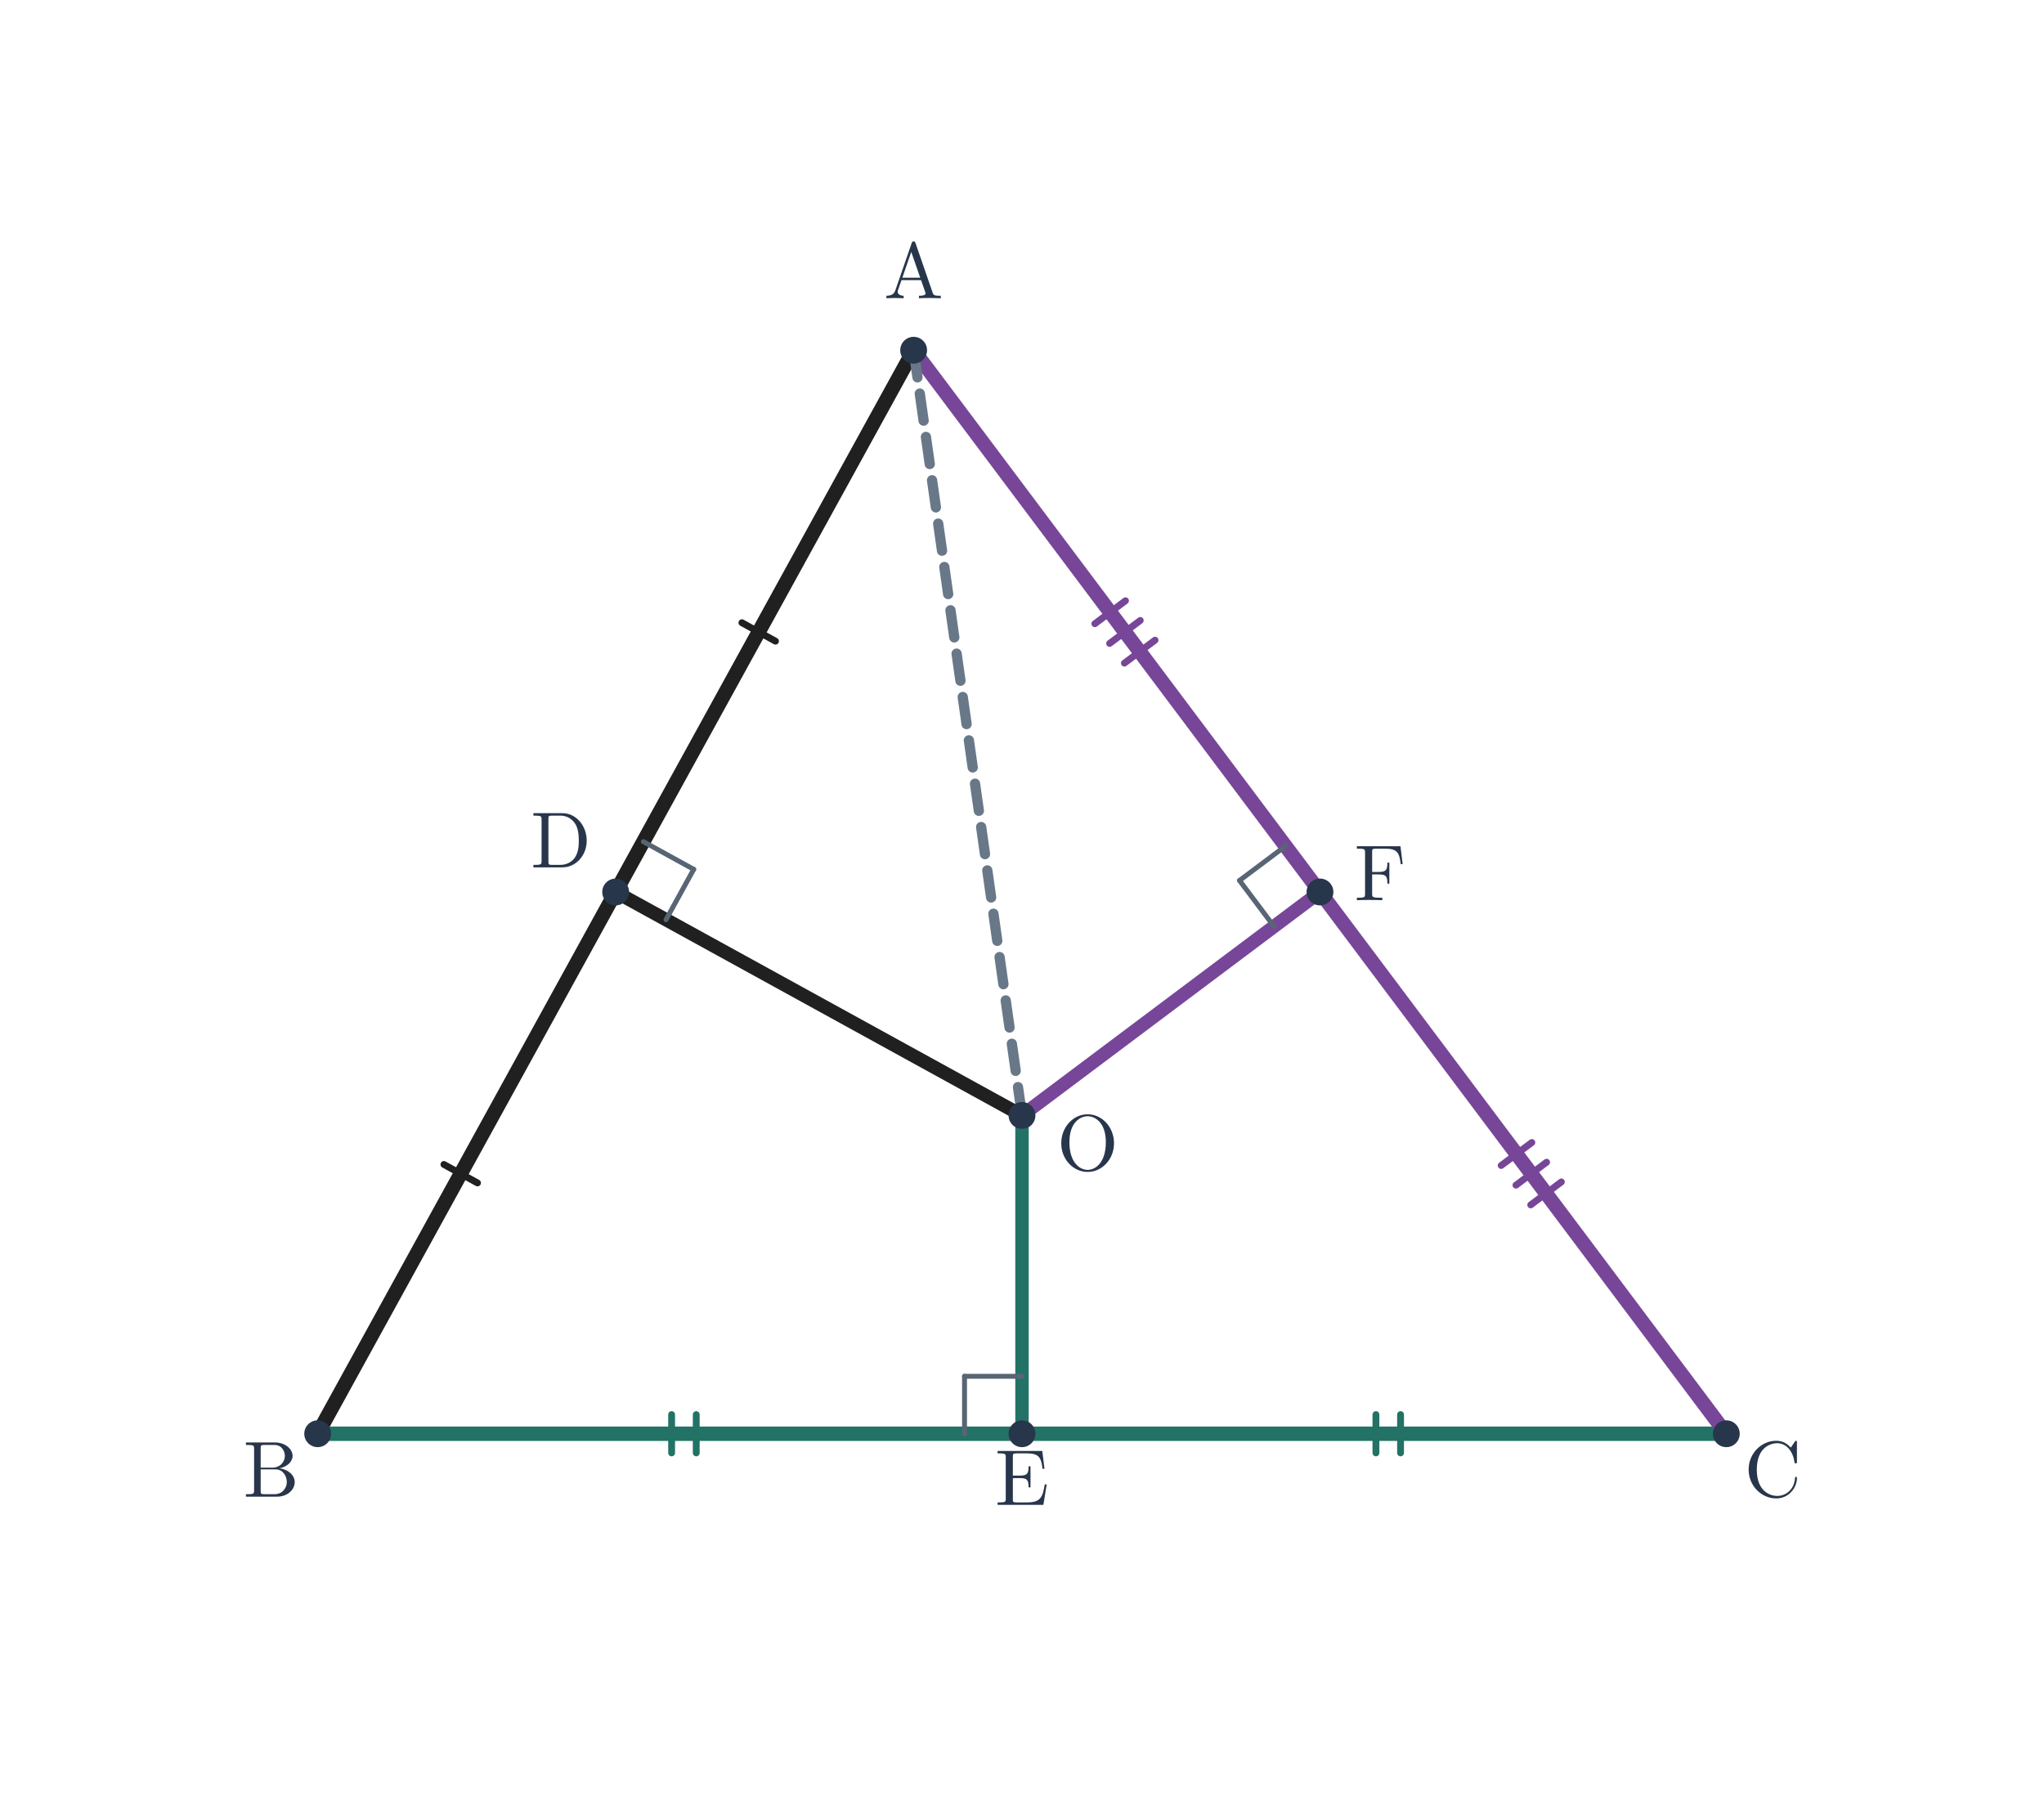
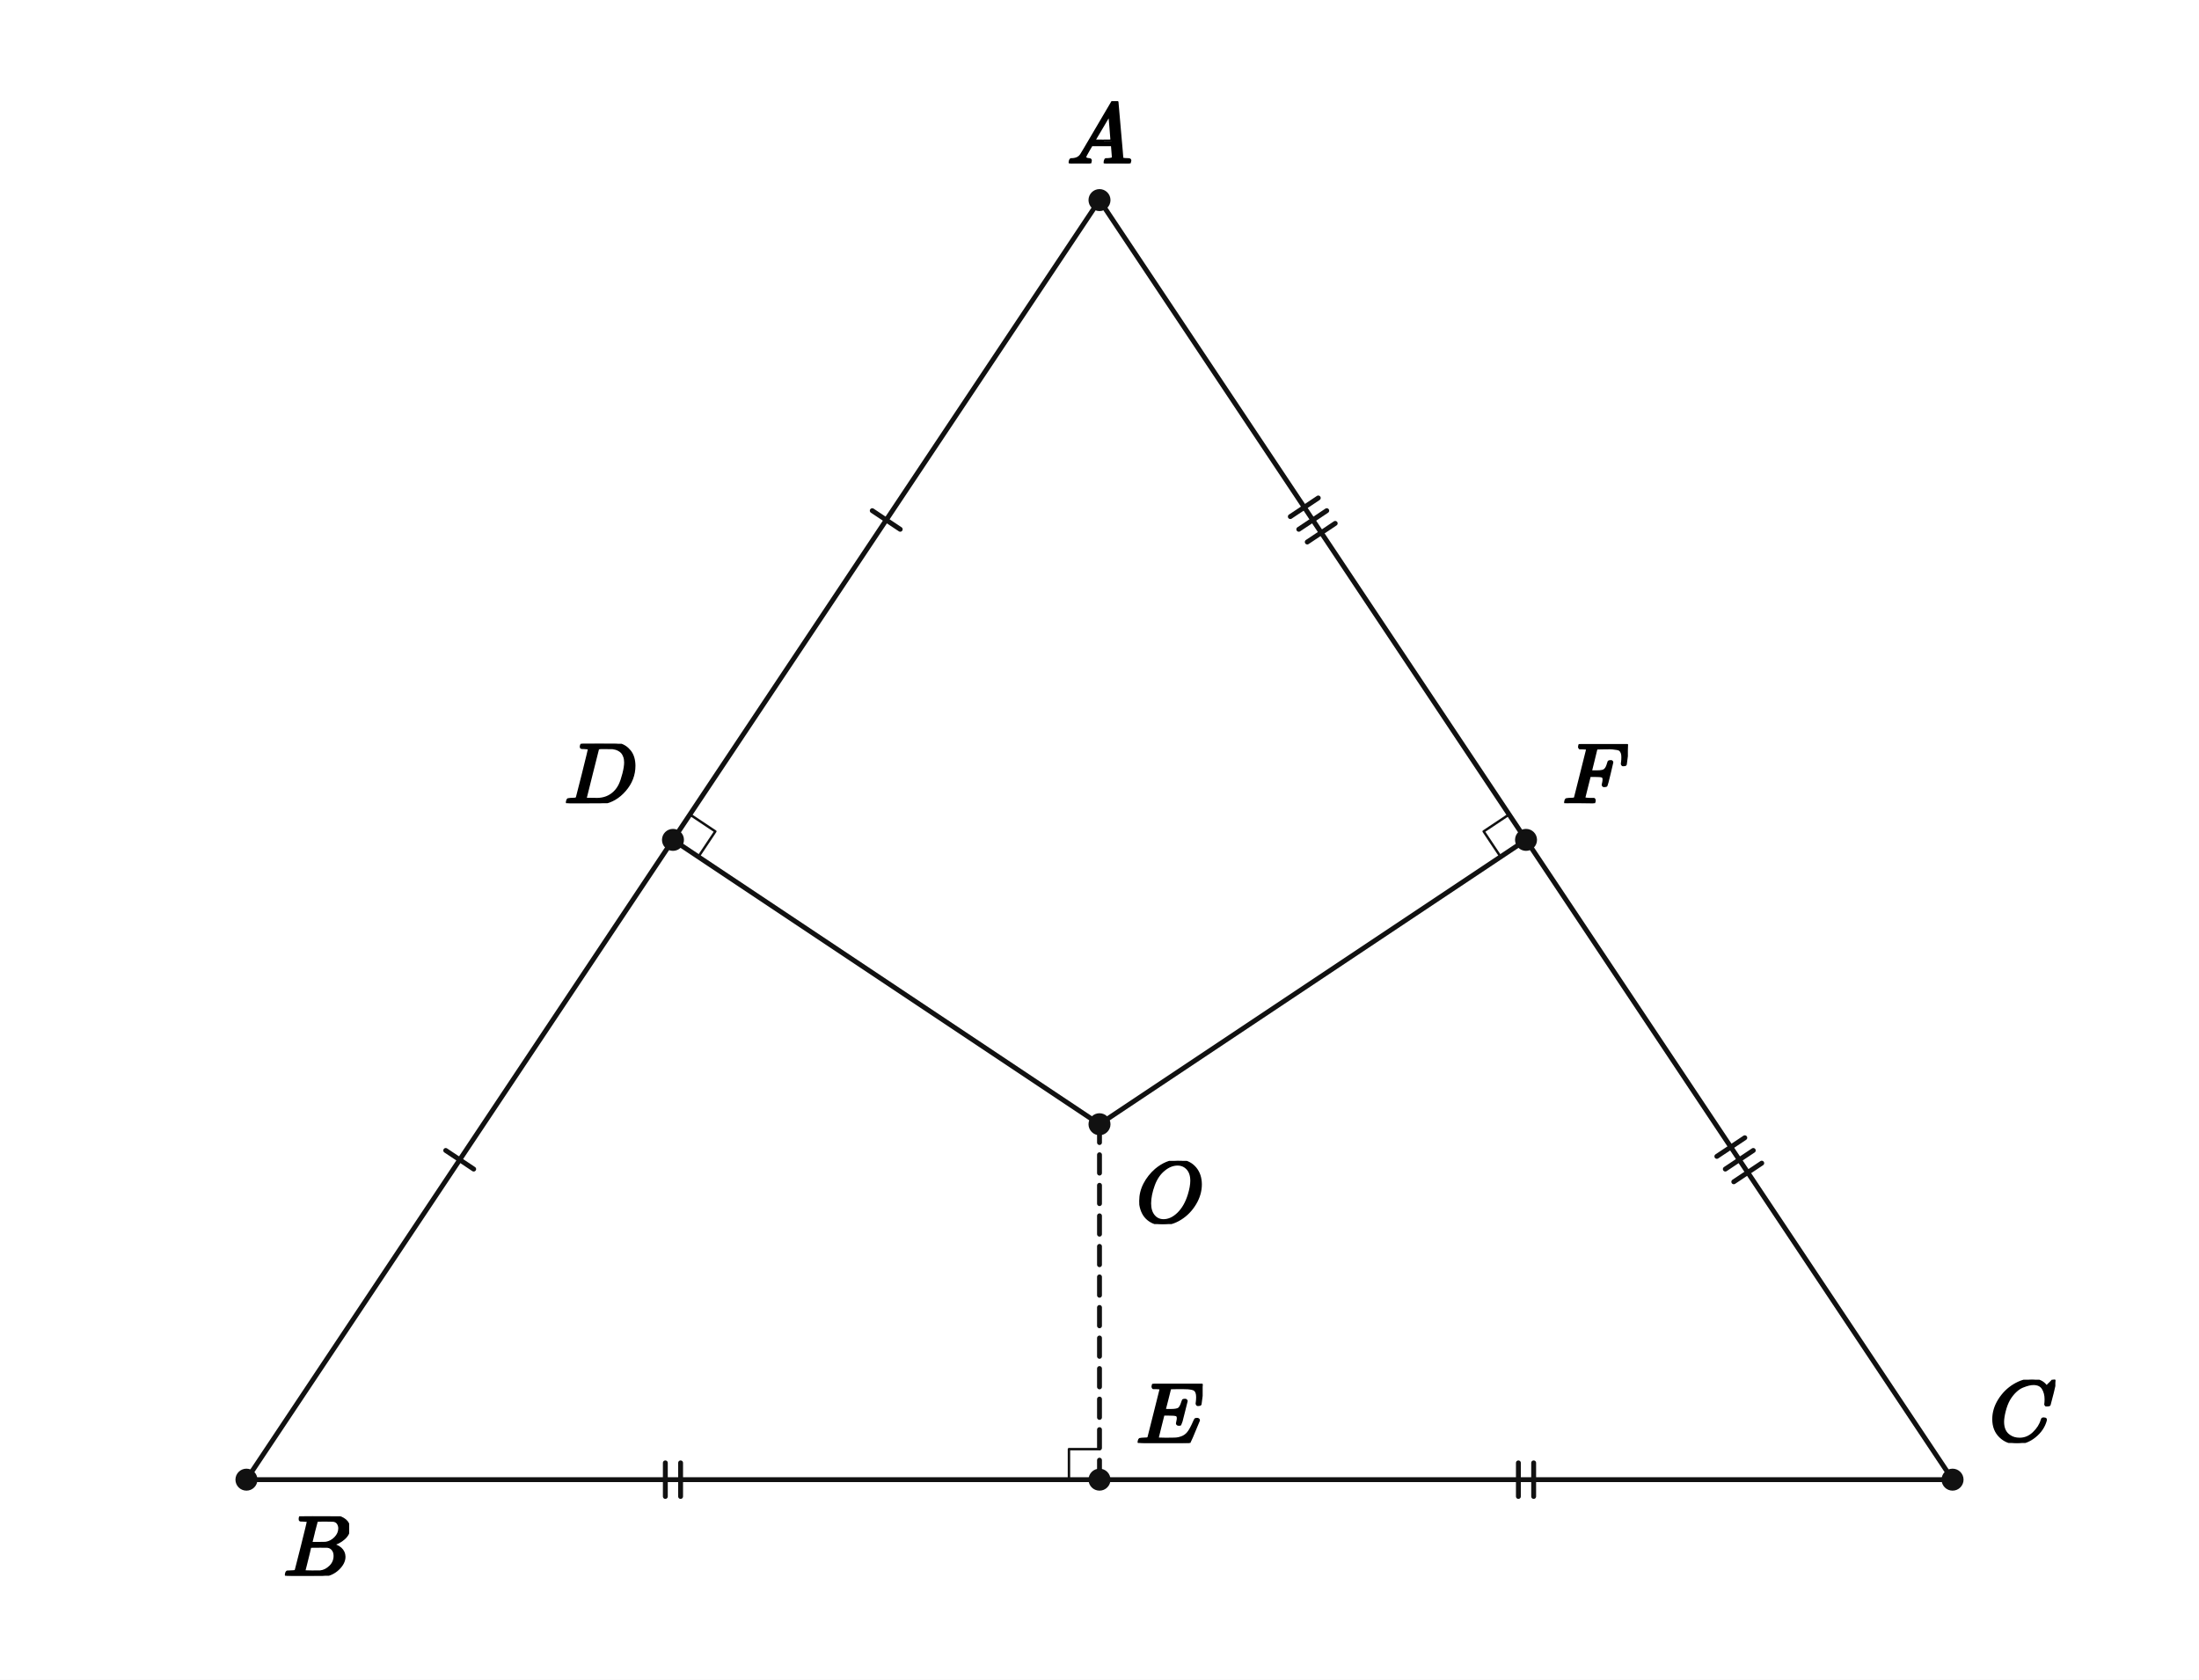
- <svg xmlns="http://www.w3.org/2000/svg" viewBox="0 0 747 660" width="747" height="660" role="img" aria-labelledby="title desc">
-   <rect width="747" height="660" fill="white" />
-   <line x1="333.9" y1="128" x2="225" y2="326" stroke="#202020" stroke-width="5.25" stroke-linecap="round" />
-   <line x1="271.139" y1="227.587" x2="283.406" y2="234.333" stroke="#202020" stroke-width="2.5" stroke-linecap="round" />
-   <line x1="225" y1="326" x2="116.1" y2="524" stroke="#202020" stroke-width="5.25" stroke-linecap="round" />
-   <line x1="162.238" y1="425.587" x2="174.506" y2="432.333" stroke="#202020" stroke-width="2.5" stroke-linecap="round" />
-   <line x1="116.1" y1="524" x2="373.5" y2="524" stroke="#227365" stroke-width="5.25" stroke-linecap="round" />
-   <line x1="245.448" y1="531" x2="245.448" y2="517" stroke="#227365" stroke-width="2.5" stroke-linecap="round" />
-   <line x1="254.448" y1="531" x2="254.448" y2="517" stroke="#227365" stroke-width="2.5" stroke-linecap="round" />
-   <line x1="373.5" y1="524" x2="630.9" y2="524" stroke="#227365" stroke-width="5.25" stroke-linecap="round" />
-   <line x1="502.848" y1="531" x2="502.848" y2="517" stroke="#227365" stroke-width="2.5" stroke-linecap="round" />
-   <line x1="511.848" y1="531" x2="511.848" y2="517" stroke="#227365" stroke-width="2.5" stroke-linecap="round" />
-   <line x1="333.9" y1="128" x2="482.4" y2="326" stroke="#774698" stroke-width="5.25" stroke-linecap="round" />
-   <line x1="400.12" y1="227.96" x2="411.32" y2="219.56" stroke="#774698" stroke-width="2.5" stroke-linecap="round" />
-   <line x1="405.52" y1="235.16" x2="416.72" y2="226.76" stroke="#774698" stroke-width="2.5" stroke-linecap="round" />
-   <line x1="410.92" y1="242.36" x2="422.12" y2="233.96" stroke="#774698" stroke-width="2.5" stroke-linecap="round" />
-   <line x1="482.4" y1="326" x2="630.9" y2="524" stroke="#774698" stroke-width="5.25" stroke-linecap="round" />
-   <line x1="548.62" y1="425.96" x2="559.82" y2="417.56" stroke="#774698" stroke-width="2.5" stroke-linecap="round" />
-   <line x1="554.02" y1="433.16" x2="565.22" y2="424.76" stroke="#774698" stroke-width="2.5" stroke-linecap="round" />
-   <line x1="559.42" y1="440.36" x2="570.62" y2="431.96" stroke="#774698" stroke-width="2.5" stroke-linecap="round" />
-   <line x1="225" y1="326" x2="373.5" y2="407.675" stroke="#202020" stroke-width="4.9" stroke-linecap="round" />
-   <line x1="235.12" y1="307.599" x2="253.521" y2="317.72" stroke="#586574" stroke-width="1.8" stroke-linecap="round" />
-   <line x1="253.521" y1="317.72" x2="243.4" y2="336.12" stroke="#586574" stroke-width="1.8" stroke-linecap="round" />
-   <line x1="373.5" y1="524" x2="373.5" y2="407.675" stroke="#227365" stroke-width="4.9" stroke-linecap="round" />
-   <line x1="352.5" y1="524" x2="352.5" y2="503" stroke="#586574" stroke-width="1.8" stroke-linecap="round" />
-   <line x1="352.5" y1="503" x2="373.5" y2="503" stroke="#586574" stroke-width="1.8" stroke-linecap="round" />
-   <line x1="482.4" y1="326" x2="373.5" y2="407.675" stroke="#774698" stroke-width="4.9" stroke-linecap="round" />
-   <line x1="469.8" y1="309.2" x2="453" y2="321.8" stroke="#586574" stroke-width="1.8" stroke-linecap="round" />
-   <line x1="453" y1="321.8" x2="465.6" y2="338.6" stroke="#586574" stroke-width="1.8" stroke-linecap="round" />
-   <line x1="333.9" y1="128" x2="373.5" y2="407.675" stroke="#687889" stroke-width="3.75" stroke-linecap="round" stroke-dasharray="10 6" />
-   <circle cx="333.9" cy="128.0" r="4.9" fill="#28364b" />
-   <text x="333.9" y="109" font-size="29" font-family="Malgun Gothic, Cambria Math, sans-serif" font-weight="600" fill="#28364b" text-anchor="middle">A</text>
-   <circle cx="116.1" cy="524.0" r="4.9" fill="#28364b" />
-   <text x="99.1" y="547" font-size="29" font-family="Malgun Gothic, Cambria Math, sans-serif" font-weight="600" fill="#28364b" text-anchor="middle">B</text>
-   <circle cx="630.9" cy="524.0" r="4.9" fill="#28364b" />
-   <text x="647.9" y="547" font-size="29" font-family="Malgun Gothic, Cambria Math, sans-serif" font-weight="600" fill="#28364b" text-anchor="middle">C</text>
-   <circle cx="225.0" cy="326.0" r="4.9" fill="#28364b" />
-   <text x="205" y="317" font-size="29" font-family="Malgun Gothic, Cambria Math, sans-serif" font-weight="600" fill="#28364b" text-anchor="middle">D</text>
-   <circle cx="373.5" cy="524.0" r="4.9" fill="#28364b" />
-   <text x="373.5" y="550" font-size="29" font-family="Malgun Gothic, Cambria Math, sans-serif" font-weight="600" fill="#28364b" text-anchor="middle">E</text>
-   <circle cx="482.4" cy="326.0" r="4.9" fill="#28364b" />
-   <text x="504.4" y="329" font-size="29" font-family="Malgun Gothic, Cambria Math, sans-serif" font-weight="600" fill="#28364b" text-anchor="middle">F</text>
-   <circle cx="373.5" cy="407.675" r="4.9" fill="#28364b" />
-   <text x="397.5" y="427.675" font-size="29" font-family="Malgun Gothic, Cambria Math, sans-serif" font-weight="600" fill="#28364b" text-anchor="middle">O</text>
+ <svg xmlns="http://www.w3.org/2000/svg" viewBox="0 0 720 550" width="720" height="550" preserveAspectRatio="xMidYMid meet" role="img" aria-labelledby="visual-title visual-desc" data-engine-version="geometry-visual-v1" data-geometry-style-version="AP_GEOMETRY_PRINT_V1_0_DRAFT" data-geometry-preset="GEOMETRY_STANDARD" data-graph-style-version="AP_GRAPH_PRINT_V1_1_DRAFT" data-geometry-mode="COORDINATE_GEOMETRY_HYBRID" data-axis-scale-mode="EQUAL_UNIT" data-geometry-fact-hash="44136fa355b3678a1146ad16f7e8649e94fb4fc21fe77e8310c060f61caaff8a" data-visual-provenance="independent-facts-python" style="max-width:100%;height:auto;stroke-linejoin:round;stroke-linecap:round" data-publication-profile="fragment-publication-spike-v1" data-safe-margin="12">
+   <rect width="720" height="550" fill="#fff" />
+   <g data-layer="30">
+     <line id="sAD" data-role="line" stroke="#111" stroke-width="1.6" fill="none" x1="360" y1="65.517" x2="220.345" y2="275" />
+   </g>
+   <g data-layer="30">
+     <line id="sDB" data-role="line" stroke="#111" stroke-width="1.6" fill="none" x1="220.345" y1="275" x2="80.69" y2="484.483" />
+   </g>
+   <g data-layer="30">
+     <line id="sBE" data-role="line" stroke="#111" stroke-width="1.6" fill="none" x1="80.69" y1="484.483" x2="360" y2="484.483" />
+   </g>
+   <g data-layer="30">
+     <line id="sEC" data-role="line" stroke="#111" stroke-width="1.6" fill="none" x1="360" y1="484.483" x2="639.31" y2="484.483" />
+   </g>
+   <g data-layer="30">
+     <line id="sCF" data-role="line" stroke="#111" stroke-width="1.6" fill="none" x1="639.31" y1="484.483" x2="499.655" y2="275" />
+   </g>
+   <g data-layer="30">
+     <line id="sFA" data-role="line" stroke="#111" stroke-width="1.6" fill="none" x1="499.655" y1="275" x2="360" y2="65.517" />
+   </g>
+   <g data-layer="30">
+     <line id="sOD" data-role="line" stroke="#111" stroke-width="1.6" fill="none" x1="360" y1="368.103" x2="220.345" y2="275" />
+   </g>
+   <g data-layer="30">
+     <line id="sOE" data-role="line" stroke="#111" stroke-width="1.6" fill="none" stroke-dasharray="6 4" x1="360" y1="368.103" x2="360" y2="484.483" />
+   </g>
+   <g data-layer="30">
+     <line id="sOF" data-role="line" stroke="#111" stroke-width="1.6" fill="none" x1="360" y1="368.103" x2="499.655" y2="275" />
+   </g>
+   <g data-layer="55">
+     <line id="midADDB-sAD-1" data-role="indicator" stroke="#111" stroke-width="1.6" fill="none" data-mark="equal" data-mark-id="midADDB" data-mark-index="1" data-mark-count="1" data-mark-segment="sAD" x1="294.749" y1="173.309" x2="285.596" y2="167.208" />
+   </g>
+   <g data-layer="55">
+     <line id="midADDB-sDB-1" data-role="indicator" stroke="#111" stroke-width="1.6" fill="none" data-mark="equal" data-mark-id="midADDB" data-mark-index="1" data-mark-count="1" data-mark-segment="sDB" x1="155.094" y1="382.792" x2="145.941" y2="376.691" />
+   </g>
+   <g data-layer="55">
+     <line id="midBEEC-sBE-1" data-role="indicator" stroke="#111" stroke-width="1.6" fill="none" data-mark="equal" data-mark-id="midBEEC" data-mark-index="1" data-mark-count="2" data-mark-segment="sBE" x1="217.845" y1="478.983" x2="217.845" y2="489.983" />
+   </g>
+   <g data-layer="55">
+     <line id="midBEEC-sBE-2" data-role="indicator" stroke="#111" stroke-width="1.6" fill="none" data-mark="equal" data-mark-id="midBEEC" data-mark-index="2" data-mark-count="2" data-mark-segment="sBE" x1="222.845" y1="478.983" x2="222.845" y2="489.983" />
+   </g>
+   <g data-layer="55">
+     <line id="midBEEC-sEC-1" data-role="indicator" stroke="#111" stroke-width="1.6" fill="none" data-mark="equal" data-mark-id="midBEEC" data-mark-index="1" data-mark-count="2" data-mark-segment="sEC" x1="497.155" y1="478.983" x2="497.155" y2="489.983" />
+   </g>
+   <g data-layer="55">
+     <line id="midBEEC-sEC-2" data-role="indicator" stroke="#111" stroke-width="1.6" fill="none" data-mark="equal" data-mark-id="midBEEC" data-mark-index="2" data-mark-count="2" data-mark-segment="sEC" x1="502.155" y1="478.983" x2="502.155" y2="489.983" />
+   </g>
+   <g data-layer="55">
+     <line id="midAFCF-sFA-1" data-role="indicator" stroke="#111" stroke-width="1.6" fill="none" data-mark="equal" data-mark-id="midAFCF" data-mark-index="1" data-mark-count="3" data-mark-segment="sFA" x1="428.025" y1="177.47" x2="437.177" y2="171.368" />
+   </g>
+   <g data-layer="55">
+     <line id="midAFCF-sFA-2" data-role="indicator" stroke="#111" stroke-width="1.6" fill="none" data-mark="equal" data-mark-id="midAFCF" data-mark-index="2" data-mark-count="3" data-mark-segment="sFA" x1="425.251" y1="173.309" x2="434.404" y2="167.208" />
+   </g>
+   <g data-layer="55">
+     <line id="midAFCF-sFA-3" data-role="indicator" stroke="#111" stroke-width="1.6" fill="none" data-mark="equal" data-mark-id="midAFCF" data-mark-index="3" data-mark-count="3" data-mark-segment="sFA" x1="422.478" y1="169.149" x2="431.63" y2="163.048" />
+   </g>
+   <g data-layer="55">
+     <line id="midAFCF-sCF-1" data-role="indicator" stroke="#111" stroke-width="1.6" fill="none" data-mark="equal" data-mark-id="midAFCF" data-mark-index="1" data-mark-count="3" data-mark-segment="sCF" x1="567.68" y1="386.952" x2="576.833" y2="380.851" />
+   </g>
+   <g data-layer="55">
+     <line id="midAFCF-sCF-2" data-role="indicator" stroke="#111" stroke-width="1.6" fill="none" data-mark="equal" data-mark-id="midAFCF" data-mark-index="2" data-mark-count="3" data-mark-segment="sCF" x1="564.906" y1="382.792" x2="574.059" y2="376.691" />
+   </g>
+   <g data-layer="55">
+     <line id="midAFCF-sCF-3" data-role="indicator" stroke="#111" stroke-width="1.6" fill="none" data-mark="equal" data-mark-id="midAFCF" data-mark-index="3" data-mark-count="3" data-mark-segment="sCF" x1="562.133" y1="378.632" x2="571.286" y2="372.53" />
+   </g>
+   <g data-layer="60">
+     <polyline id="perpD" data-role="indicator" stroke="#111" stroke-width="0.8" fill="none" points="225.892,266.679 234.212,272.226 228.665,280.547" />
+   </g>
+   <g data-layer="60">
+     <polyline id="perpE" data-role="indicator" stroke="#111" stroke-width="0.8" fill="none" points="350,484.483 350,474.483 360,474.483" />
+   </g>
+   <g data-layer="60">
+     <polyline id="perpF" data-role="indicator" stroke="#111" stroke-width="0.8" fill="none" points="494.108,266.679 485.788,272.226 491.335,280.547" />
+   </g>
+   <g data-layer="70">
+     <circle id="A" data-role="point" stroke="#111" stroke-width="0.8" fill="#111" cx="360" cy="65.517" r="3.2" />
+   </g>
+   <g data-layer="70">
+     <circle id="B" data-role="point" stroke="#111" stroke-width="0.8" fill="#111" cx="80.69" cy="484.483" r="3.2" />
+   </g>
+   <g data-layer="70">
+     <circle id="C" data-role="point" stroke="#111" stroke-width="0.8" fill="#111" cx="639.31" cy="484.483" r="3.2" />
+   </g>
+   <g data-layer="70">
+     <circle id="O" data-role="point" stroke="#111" stroke-width="0.8" fill="#111" cx="360" cy="368.103" r="3.2" />
+   </g>
+   <g data-layer="70">
+     <circle id="D" data-role="point" stroke="#111" stroke-width="0.8" fill="#111" cx="220.345" cy="275" r="3.2" />
+   </g>
+   <g data-layer="70">
+     <circle id="E" data-role="point" stroke="#111" stroke-width="0.8" fill="#111" cx="360" cy="484.483" r="3.2" />
+   </g>
+   <g data-layer="70">
+     <circle id="F" data-role="point" stroke="#111" stroke-width="0.8" fill="#111" cx="499.655" cy="275" r="3.2" />
+   </g>
+   <g data-layer="90">
+     <g id="A-name" data-label-kind="POINT_NAME" data-priority="1" data-font-px="28.5" data-owner="A" data-fragment-sha="sha256:45d171e2c71b384e251d0e1d3bb753bc59acde1644066646d73f805276318b7a" transform="translate(349.3125 33.11124)">
+       <svg width="21.375" height="20.406" viewBox="0 0 21.375 20.406" data-outline-width="21.375" data-outline-height="20.406" id="lb-7d863f3272c4777d85abe06f1b45f185173abe5439a48d0d17a2ae19f3fb1163" data-owner="A" data-fact-role="GIVEN">
+         <g data-outline-units-per-em="1000" transform="translate(0 20.406) scale(0.0285)">
+           <g stroke="currentColor" fill="currentColor" stroke-width="30" transform="scale(1,-1)">
+             <g data-mml-node="math">
+               <g data-mml-node="mi">
+                 <path data-c="1D434" d="M208 74Q208 50 254 46Q272 46 272 35Q272 34 270 22Q267 8 264 4T251 0Q249 0 239 0T205 1T141 2Q70 2 50 0H42Q35 7 35 11Q37 38 48 46H62Q132 49 164 96Q170 102 345 401T523 704Q530 716 547 716H555H572Q578 707 578 706L606 383Q634 60 636 57Q641 46 701 46Q726 46 726 36Q726 34 723 22Q720 7 718 4T704 0Q701 0 690 0T651 1T578 2Q484 2 455 0H443Q437 6 437 9T439 27Q443 40 445 43L449 46H469Q523 49 533 63L521 213H283L249 155Q208 86 208 74ZM516 260Q516 271 504 416T490 562L463 519Q447 492 400 412L310 260L413 259Q516 259 516 260Z" />
+               </g>
+             </g>
+           </g>
+         </g>
+       </svg>
+     </g>
+   </g>
+   <g data-layer="90">
+     <g id="B-name" data-label-kind="POINT_NAME" data-priority="1" data-font-px="28.5" data-owner="B" data-fragment-sha="sha256:82082b05082f62e74a05601b140bfd495c6ec468c890df1bab294e6503e6a7a6" transform="translate(92.68966 496.4828)">
+       <svg width="21.631" height="19.465" viewBox="0 0 21.631 19.465" data-outline-width="21.6315" data-outline-height="19.4655" id="lb-b8b84dfa5302ef4860e3c4d2f8d150520379b01b86374664d1c3b90da0fd49c4" data-owner="B" data-fact-role="GIVEN">
+         <g data-outline-units-per-em="1000" transform="translate(0 19.4655) scale(0.0285)">
+           <g stroke="currentColor" fill="currentColor" stroke-width="30" transform="scale(1,-1)">
+             <g data-mml-node="math">
+               <g data-mml-node="mi">
+                 <path data-c="1D435" d="M231 637Q204 637 199 638T194 649Q194 676 205 682Q206 683 335 683Q594 683 608 681Q671 671 713 636T756 544Q756 480 698 429T565 360L555 357Q619 348 660 311T702 219Q702 146 630 78T453 1Q446 0 242 0Q42 0 39 2Q35 5 35 10Q35 17 37 24Q42 43 47 45Q51 46 62 46H68Q95 46 128 49Q142 52 147 61Q150 65 219 339T288 628Q288 635 231 637ZM649 544Q649 574 634 600T585 634Q578 636 493 637Q473 637 451 637T416 636H403Q388 635 384 626Q382 622 352 506Q352 503 351 500L320 374H401Q482 374 494 376Q554 386 601 434T649 544ZM595 229Q595 273 572 302T512 336Q506 337 429 337Q311 337 310 336Q310 334 293 263T258 122L240 52Q240 48 252 48T333 46Q422 46 429 47Q491 54 543 105T595 229Z" />
+               </g>
+             </g>
+           </g>
+         </g>
+       </svg>
+     </g>
+   </g>
+   <g data-layer="90">
+     <g id="C-name" data-label-kind="POINT_NAME" data-priority="1" data-font-px="28.5" data-owner="C" data-fragment-sha="sha256:bd370664ea4fd11f983c42c223dd3f9c5fd00fe1cd09c8566d2650488a248890" transform="translate(651.3103 451.7633)">
+       <svg width="21.66" height="20.72" viewBox="0 0 21.66 20.72" data-outline-width="21.66" data-outline-height="20.7195" id="lb-e4a02883529ac5d817d62f8bc5275568b11bcb577be3873a3b3457277c4294a1" data-owner="C" data-fact-role="GIVEN">
+         <g data-outline-units-per-em="1000" transform="translate(0 20.0925) scale(0.0285)">
+           <g stroke="currentColor" fill="currentColor" stroke-width="30" transform="scale(1,-1)">
+             <g data-mml-node="math">
+               <g data-mml-node="mi">
+                 <path data-c="1D436" d="M50 252Q50 367 117 473T286 641T490 704Q580 704 633 653Q642 643 648 636T656 626L657 623Q660 623 684 649Q691 655 699 663T715 679T725 690L740 705H746Q760 705 760 698Q760 694 728 561Q692 422 692 421Q690 416 687 415T669 413H653Q647 419 647 422Q647 423 648 429T650 449T651 481Q651 552 619 605T510 659Q484 659 454 652T382 628T299 572T226 479Q194 422 175 346T156 222Q156 108 232 58Q280 24 350 24Q441 24 512 92T606 240Q610 253 612 255T628 257Q648 257 648 248Q648 243 647 239Q618 132 523 55T319 -22Q206 -22 128 53T50 252Z" />
+               </g>
+             </g>
+           </g>
+         </g>
+       </svg>
+     </g>
+   </g>
+   <g data-layer="90">
+     <g id="D-name" data-label-kind="POINT_NAME" data-priority="1" data-font-px="28.5" data-owner="D" data-fragment-sha="sha256:aed95a41ddf70c7532c94e895785b17f027919ba96b63ab92814f69892197a27" transform="translate(184.7468 243.5345)">
+       <svg width="23.598" height="19.465" viewBox="0 0 23.598 19.465" data-outline-width="23.598" data-outline-height="19.4655" id="lb-8a1905f8c8845634e64d897595e10c8c8b1f2272be8e2f1bbdaba3498351980e" data-owner="D" data-fact-role="GIVEN">
+         <g data-outline-units-per-em="1000" transform="translate(0 19.4655) scale(0.0285)">
+           <g stroke="currentColor" fill="currentColor" stroke-width="30" transform="scale(1,-1)">
+             <g data-mml-node="math">
+               <g data-mml-node="mi">
+                 <path data-c="1D437" d="M287 628Q287 635 230 637Q207 637 200 638T193 647Q193 655 197 667T204 682Q206 683 403 683Q570 682 590 682T630 676Q702 659 752 597T803 431Q803 275 696 151T444 3L430 1L236 0H125H72Q48 0 41 2T33 11Q33 13 36 25Q40 41 44 43T67 46Q94 46 127 49Q141 52 146 61Q149 65 218 339T287 628ZM703 469Q703 507 692 537T666 584T629 613T590 629T555 636Q553 636 541 636T512 636T479 637H436Q392 637 386 627Q384 623 313 339T242 52Q242 48 253 48T330 47Q335 47 349 47T373 46Q499 46 581 128Q617 164 640 212T683 339T703 469Z" />
+               </g>
+             </g>
+           </g>
+         </g>
+       </svg>
+     </g>
+   </g>
+   <g data-layer="90">
+     <g id="E-name" data-label-kind="POINT_NAME" data-priority="1" data-font-px="28.5" data-owner="E" data-fragment-sha="sha256:c58fa0dfe84e503e9b55a37e81da54811a77b32eb76ff964cf615394f8b8066f" transform="translate(372 453.1028)">
+       <svg width="21.774" height="19.38" viewBox="0 0 21.774 19.38" data-outline-width="21.774" data-outline-height="19.38" id="lb-c644e2bf7a38918e64f185cfafa5b528cf4c8509ee9162b74b63ba9e7fe8ba3e" data-owner="E" data-fact-role="GIVEN">
+         <g data-outline-units-per-em="1000" transform="translate(0 19.38) scale(0.0285)">
+           <g stroke="currentColor" fill="currentColor" stroke-width="30" transform="scale(1,-1)">
+             <g data-mml-node="math">
+               <g data-mml-node="mi">
+                 <path data-c="1D438" d="M492 213Q472 213 472 226Q472 230 477 250T482 285Q482 316 461 323T364 330H312Q311 328 277 192T243 52Q243 48 254 48T334 46Q428 46 458 48T518 61Q567 77 599 117T670 248Q680 270 683 272Q690 274 698 274Q718 274 718 261Q613 7 608 2Q605 0 322 0H133Q31 0 31 11Q31 13 34 25Q38 41 42 43T65 46Q92 46 125 49Q139 52 144 61Q146 66 215 342T285 622Q285 629 281 629Q273 632 228 634H197Q191 640 191 642T193 659Q197 676 203 680H757Q764 676 764 669Q764 664 751 557T737 447Q735 440 717 440H705Q698 445 698 453L701 476Q704 500 704 528Q704 558 697 578T678 609T643 625T596 632T532 634H485Q397 633 392 631Q388 629 386 622Q385 619 355 499T324 377Q347 376 372 376H398Q464 376 489 391T534 472Q538 488 540 490T557 493Q562 493 565 493T570 492T572 491T574 487T577 483L544 351Q511 218 508 216Q505 213 492 213Z" />
+               </g>
+             </g>
+           </g>
+         </g>
+       </svg>
+     </g>
+   </g>
+   <g data-layer="90">
+     <g id="F-name" data-label-kind="POINT_NAME" data-priority="1" data-font-px="28.5" data-owner="F" data-fragment-sha="sha256:7ce0f5bda67cdb1650c07e10060d1323cacf002890b8c1ec7e4ac9352b52eb7e" transform="translate(511.6552 243.62)">
+       <svg width="21.346" height="19.38" viewBox="0 0 21.346 19.38" data-outline-width="21.3465" data-outline-height="19.38" id="lb-75088337b6e3e7349f8c448ca448315d2848815ccc289bfa901a41366e0c4fd7" data-owner="F" data-fact-role="GIVEN">
+         <g data-outline-units-per-em="1000" transform="translate(0 19.38) scale(0.0285)">
+           <g stroke="currentColor" fill="currentColor" stroke-width="30" transform="scale(1,-1)">
+             <g data-mml-node="math">
+               <g data-mml-node="mi">
+                 <path data-c="1D439" d="M48 1Q31 1 31 11Q31 13 34 25Q38 41 42 43T65 46Q92 46 125 49Q139 52 144 61Q146 66 215 342T285 622Q285 629 281 629Q273 632 228 634H197Q191 640 191 642T193 659Q197 676 203 680H742Q749 676 749 669Q749 664 736 557T722 447Q720 440 702 440H690Q683 445 683 453Q683 454 686 477T689 530Q689 560 682 579T663 610T626 626T575 633T503 634H480Q398 633 393 631Q388 629 386 623Q385 622 352 492L320 363H375Q378 363 398 363T426 364T448 367T472 374T489 386Q502 398 511 419T524 457T529 475Q532 480 548 480H560Q567 475 567 470Q567 467 536 339T502 207Q500 200 482 200H470Q463 206 463 212Q463 215 468 234T473 274Q473 303 453 310T364 317H309L277 190Q245 66 245 60Q245 46 334 46H359Q365 40 365 39T363 19Q359 6 353 0H336Q295 2 185 2Q120 2 86 2T48 1Z" />
+               </g>
+             </g>
+           </g>
+         </g>
+       </svg>
+     </g>
+   </g>
+   <g data-layer="90">
+     <g id="O-name" data-label-kind="POINT_NAME" data-priority="1" data-font-px="28.5" data-owner="O" data-fragment-sha="sha256:4683f31d4c7da463004cc697dd96ca0d6095b9aa58006286f658866e0262ea0a" transform="translate(372 380.1034)">
+       <svg width="21.745" height="20.691" viewBox="0 0 21.745 20.691" data-outline-width="21.7455" data-outline-height="20.691" id="lb-4d6045f34be6635d9b502b18e3998ab4e9f3934692f8cbb5fe7870e31323f84d" data-owner="O" data-fact-role="GIVEN">
+         <g data-outline-units-per-em="1000" transform="translate(0 20.064) scale(0.0285)">
+           <g stroke="currentColor" fill="currentColor" stroke-width="30" transform="scale(1,-1)">
+             <g data-mml-node="math">
+               <g data-mml-node="mi">
+                 <path data-c="1D442" d="M740 435Q740 320 676 213T511 42T304 -22Q207 -22 138 35T51 201Q50 209 50 244Q50 346 98 438T227 601Q351 704 476 704Q514 704 524 703Q621 689 680 617T740 435ZM637 476Q637 565 591 615T476 665Q396 665 322 605Q242 542 200 428T157 216Q157 126 200 73T314 19Q404 19 485 98T608 313Q637 408 637 476Z" />
+               </g>
+             </g>
+           </g>
+         </g>
+       </svg>
+     </g>
+   </g>
</svg>
